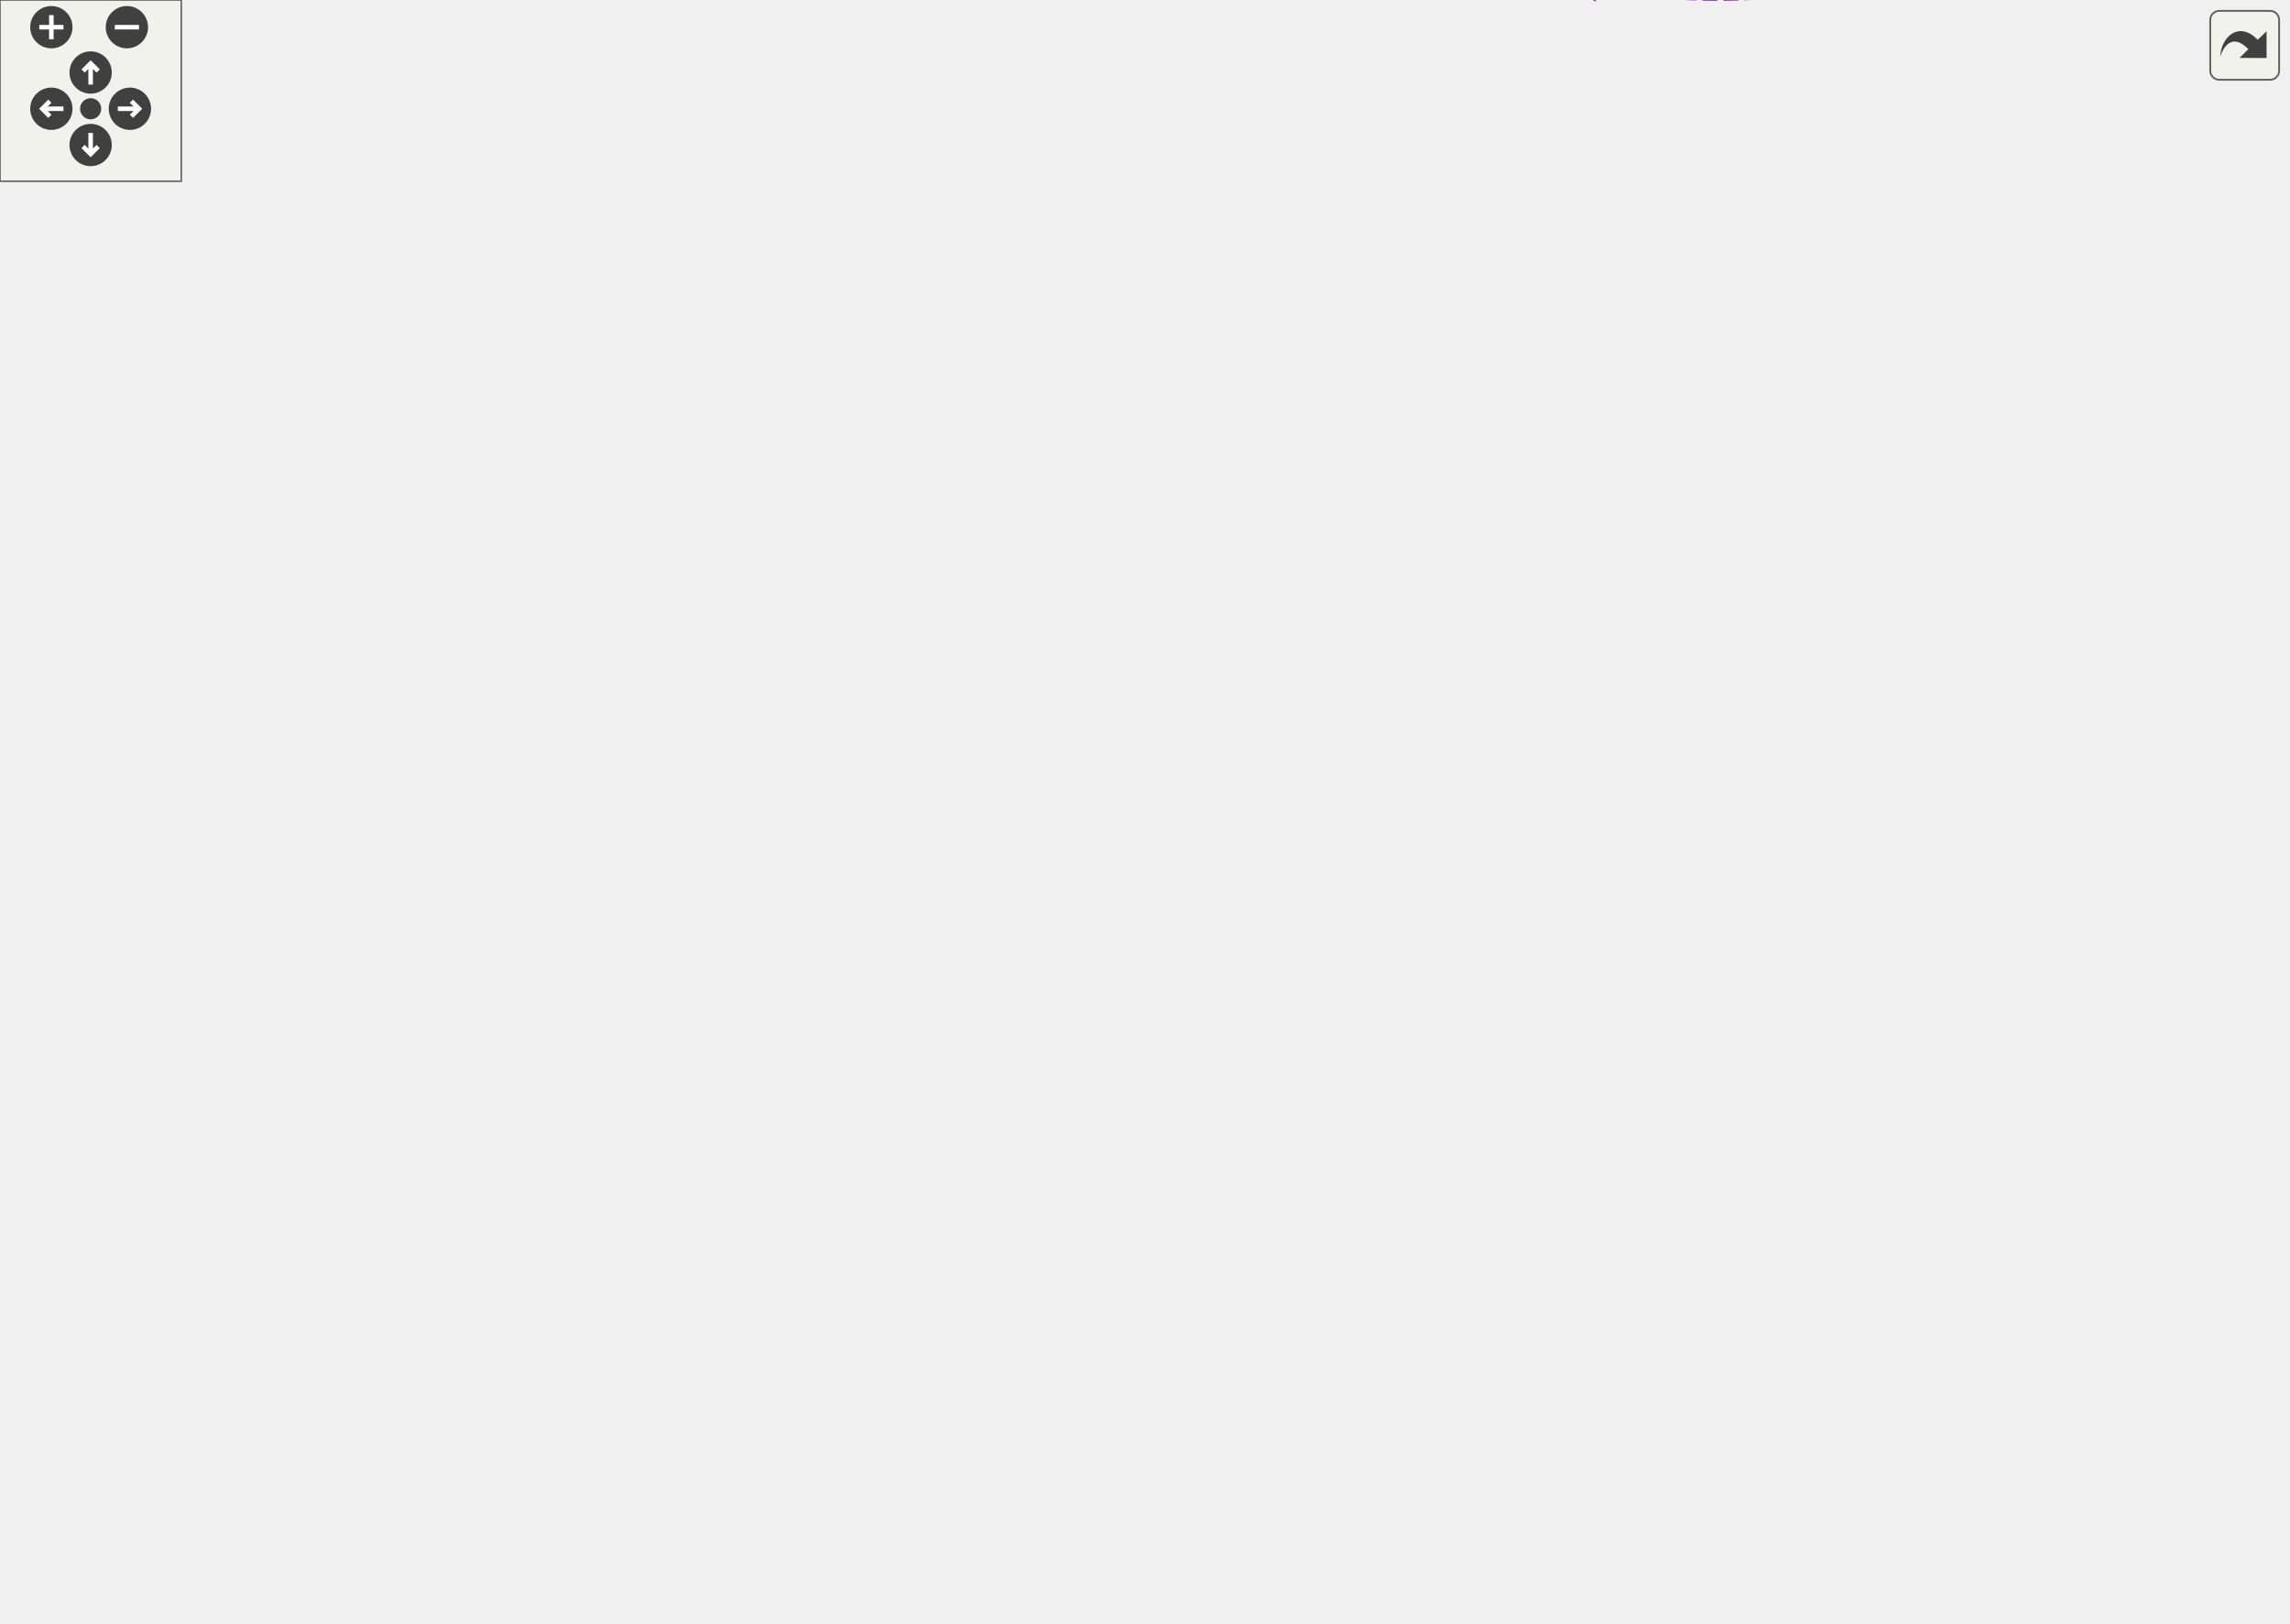
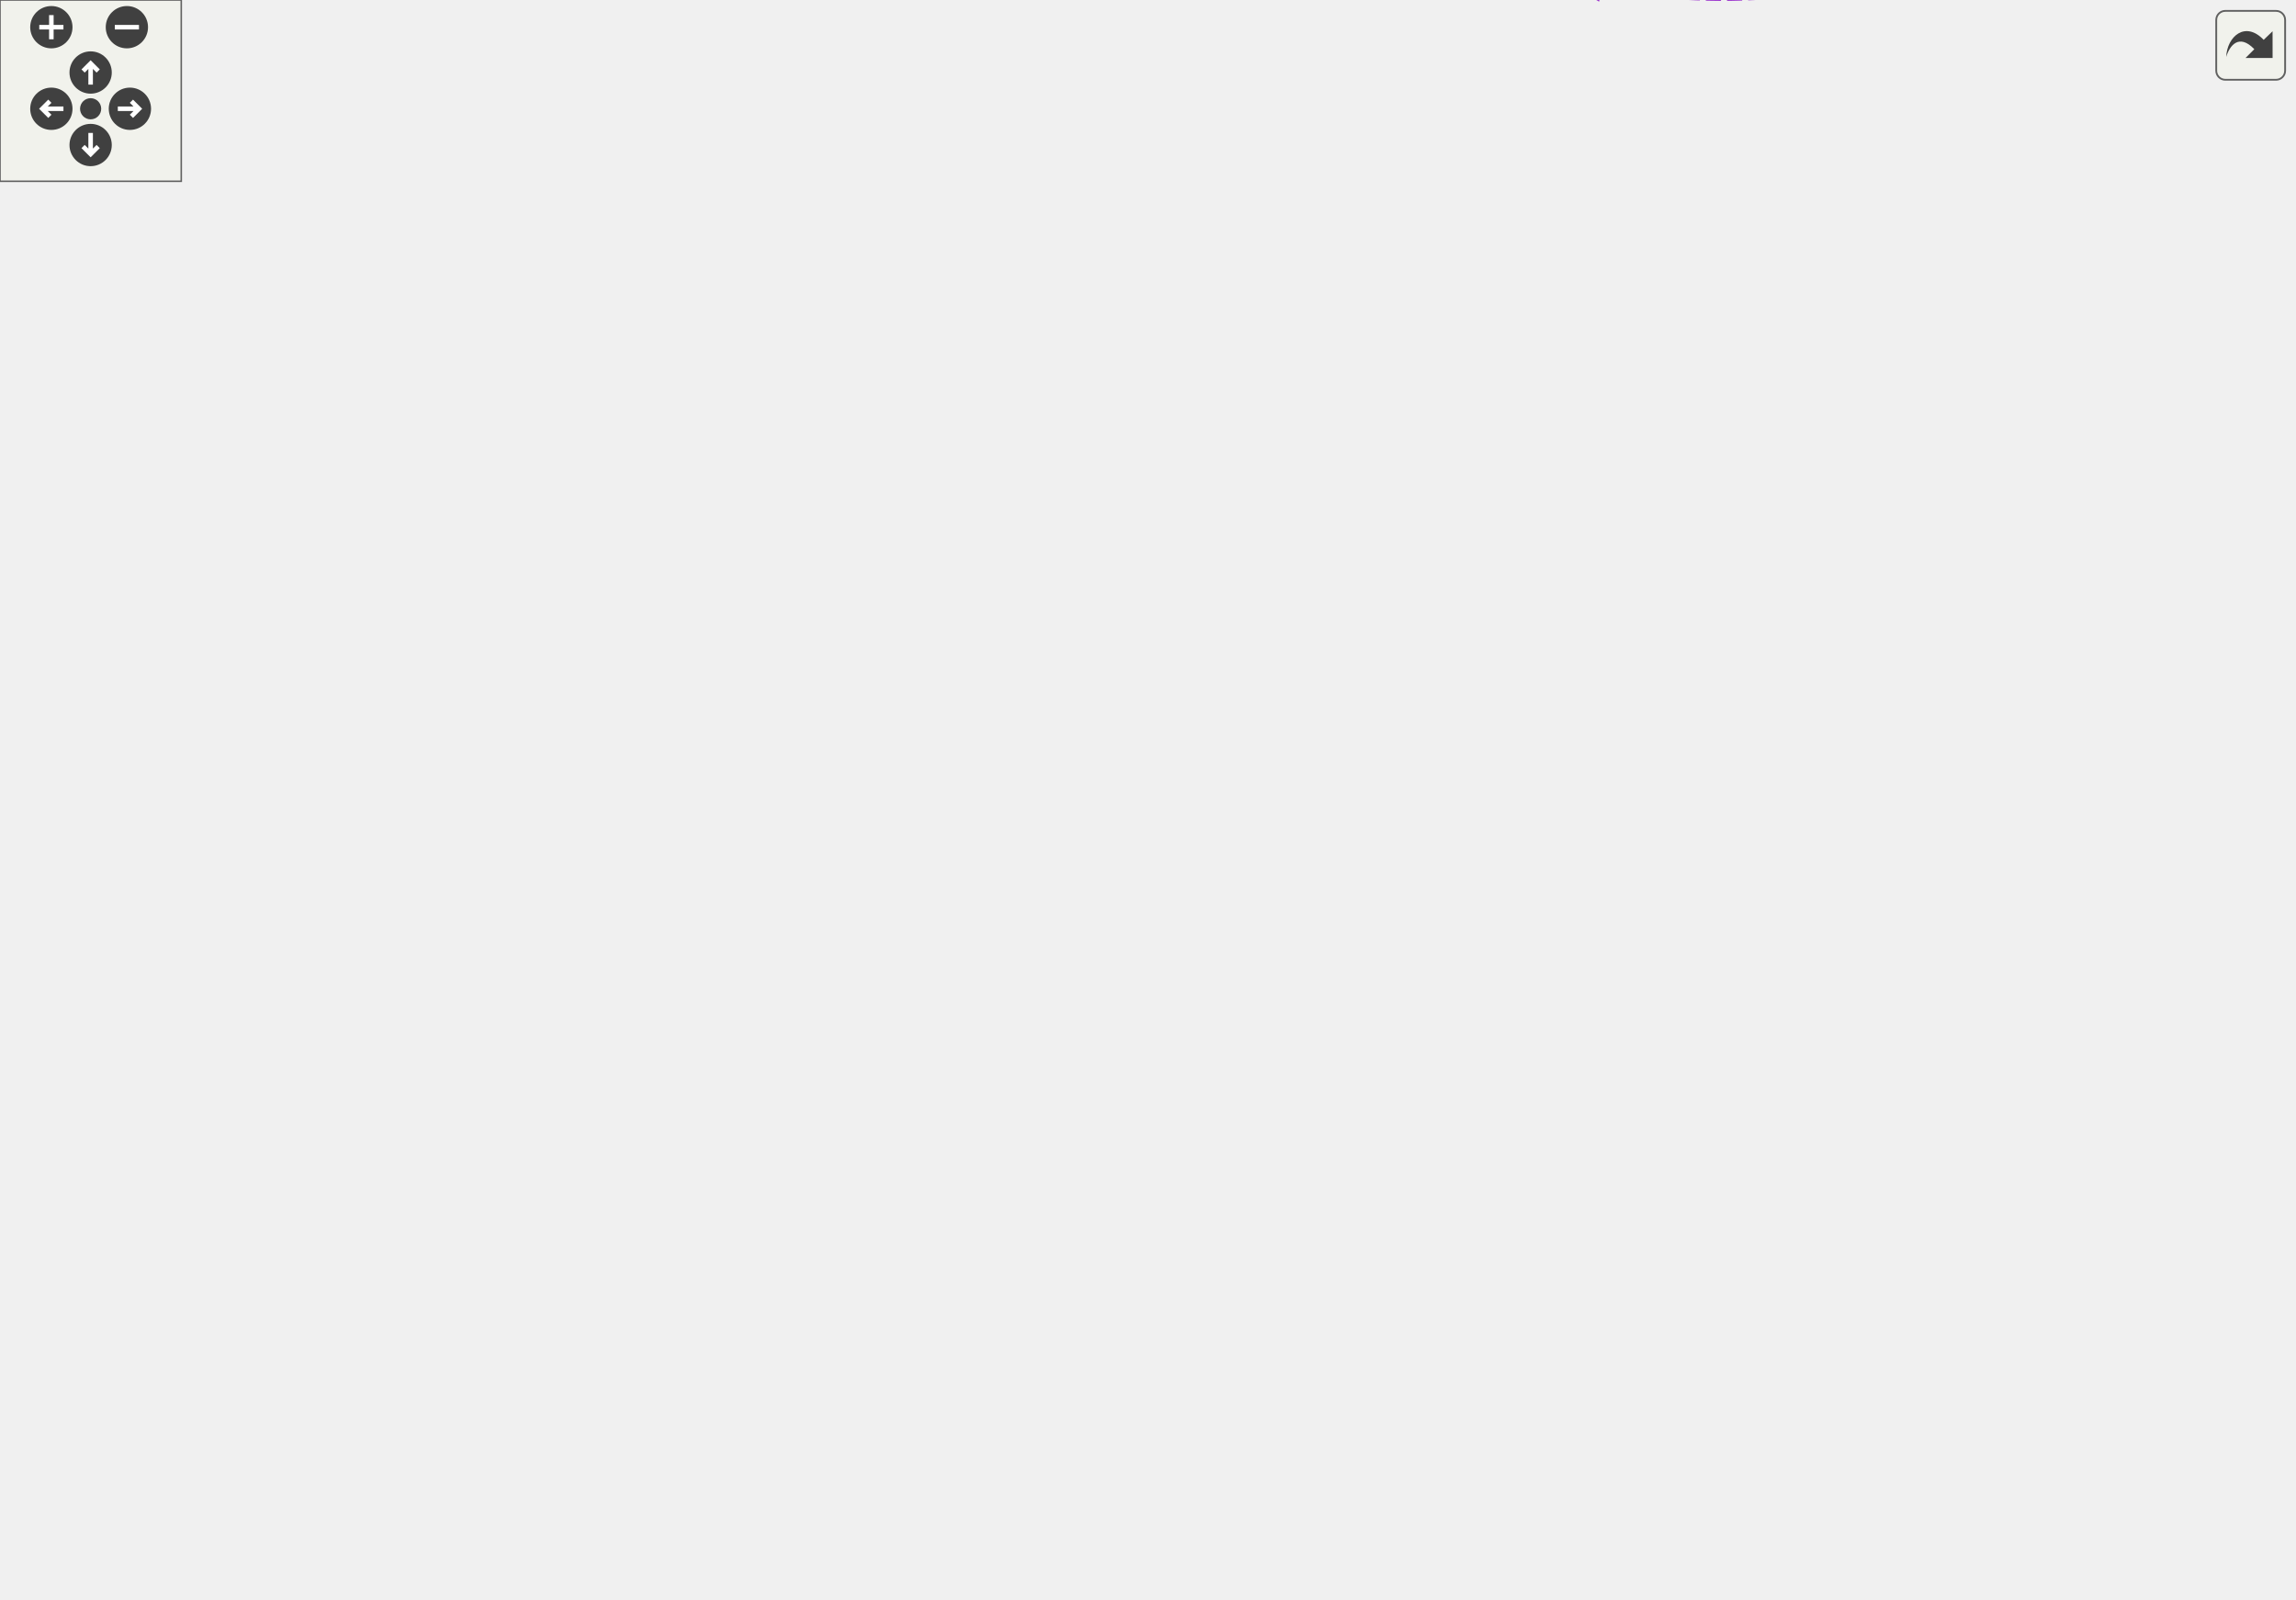
<svg xmlns="http://www.w3.org/2000/svg" xmlns:xlink="http://www.w3.org/1999/xlink" id="main" version="1.1" xml:space="preserve">
  <style type="text/css">
.edge:hover path { stroke: red; }
.edge:hover polygon { stroke: red; fill: red; }
</style>
  <defs>
    <circle id="rim" cx="0" cy="0" r="7" />
    <circle id="rim2" cx="0" cy="0" r="3.5" />
    <g id="zoomPlus">
      <use xlink:href="#rim" fill="#404040">
        <set attributeName="fill" to="#808080" begin="zoomplus.mouseover" end="zoomplus.mouseout" />
      </use>
      <path d="M-4,0h8M0,-4v8" fill="none" stroke="white" stroke-width="1.5" pointer-events="none" />
    </g>
    <g id="zoomMin">
      <use xlink:href="#rim" fill="#404040">
        <set attributeName="fill" to="#808080" begin="zoomminus.mouseover" end="zoomminus.mouseout" />
      </use>
      <path d="M-4,0h8" fill="none" stroke="white" stroke-width="1.5" pointer-events="none" />
    </g>
    <g id="dirArrow">
      <path fill="none" stroke="white" stroke-width="1.5" d="M0,-3.0v7 M-2.5,-0.5L0,-3.0L2.5,-0.5" />
    </g>
    <g id="resetDef">
      <use xlink:href="#rim2" fill="#404040">
        <set attributeName="fill" to="#808080" begin="reset.mouseover" end="reset.mouseout" />
      </use>
    </g>
  </defs>
  <svg id="graph" class="graph">
    <g id="viewport">
      <g id="node1" class="node">
        <g id="a_node1">
          <a xlink:title="Represents the component object. A component is a clickable button or drop down list within a discord...">
-             <polygon fill="#bfbfbf" stroke="black" points="662,-217.09 662,-236.09 757,-236.09 757,-217.09 662,-217.09" />
-             <text text-anchor="middle" x="709.5" y="-224.09" font-family="Helvetica,sans-Serif" font-size="10.00">dpp::component</text>
+             <polygon fill="#bfbfbf" stroke="black" points="664,-214.15 664,-233.15 759,-233.15 759,-214.15 664,-214.15" />
+             <text text-anchor="middle" x="711.5" y="-221.15" font-family="Helvetica,sans-Serif" font-size="10.00">dpp::component</text>
          </a>
        </g>
      </g>
      <g id="node2" class="node">
        <g id="a_node2">
          <a xlink:href="structdpp_1_1json__interface.html" target="_top" xlink:title=" ">
-             <polygon fill="none" stroke="black" points="434,-446.59 434,-476.59 544,-476.59 544,-446.59 434,-446.59" />
-             <text text-anchor="start" x="442" y="-464.59" font-family="Helvetica,sans-Serif" font-size="10.00">dpp::json_interface</text>
-             <text text-anchor="middle" x="489" y="-453.59" font-family="Helvetica,sans-Serif" font-size="10.00">&lt; component &gt;</text>
+             <polygon fill="none" stroke="black" points="435,-438.65 435,-468.65 545,-468.65 545,-438.65 435,-438.65" />
+             <text text-anchor="start" x="443" y="-456.65" font-family="Helvetica,sans-Serif" font-size="10.00">dpp::json_interface</text>
+             <text text-anchor="middle" x="490" y="-445.65" font-family="Helvetica,sans-Serif" font-size="10.00">&lt; component &gt;</text>
          </a>
        </g>
      </g>
      <g id="edge1" class="edge">
-         <path fill="none" stroke="midnightblue" d="M554.2,-465.97C584.69,-464.66 619.69,-457.78 644,-436.59 706.1,-382.46 709.33,-270.17 708.82,-236.4" />
-         <polygon fill="midnightblue" stroke="midnightblue" points="553.96,-462.48 544.05,-466.21 554.13,-469.47 553.96,-462.48" />
+         <path fill="none" stroke="midnightblue" d="M555.57,-457.59C586.25,-456.07 621.48,-448.96 646,-427.65 706.56,-375.03 710.84,-265.98 710.7,-233.19" />
+         <polygon fill="midnightblue" stroke="midnightblue" points="555.25,-454.09 545.36,-457.9 555.46,-461.09 555.25,-454.09" />
      </g>
      <g id="node3" class="node">
        <g id="a_node3">
          <a xlink:href="structdpp_1_1json__interface.html" target="_top" xlink:title="Represents an interface for an object that can optionally implement functions for converting to and f...">
-             <polygon fill="none" stroke="black" points="171,-452.09 171,-471.09 309,-471.09 309,-452.09 171,-452.09" />
-             <text text-anchor="middle" x="240" y="-459.09" font-family="Helvetica,sans-Serif" font-size="10.00">dpp::json_interface&lt; T &gt;</text>
+             <polygon fill="none" stroke="black" points="171,-444.15 171,-463.15 309,-463.15 309,-444.15 171,-444.15" />
+             <text text-anchor="middle" x="240" y="-451.15" font-family="Helvetica,sans-Serif" font-size="10.00">dpp::json_interface&lt; T &gt;</text>
          </a>
        </g>
      </g>
      <g id="edge2" class="edge">
-         <path fill="none" stroke="orange" stroke-dasharray="5,2" d="M319.47,-461.59C356.69,-461.59 400.25,-461.59 433.75,-461.59" />
-         <polygon fill="orange" stroke="orange" points="319.15,-458.09 309.15,-461.59 319.15,-465.09 319.15,-458.09" />
-         <text text-anchor="middle" x="367.5" y="-464.59" font-family="Helvetica,sans-Serif" font-size="10.00"> &lt; component &gt;</text>
+         <path fill="none" stroke="orange" stroke-dasharray="5,2" d="M319.5,-453.65C357.04,-453.65 401.03,-453.65 434.79,-453.65" />
+         <polygon fill="orange" stroke="orange" points="319.1,-450.15 309.1,-453.65 319.1,-457.15 319.1,-450.15" />
+         <text text-anchor="middle" x="367.5" y="-456.65" font-family="Helvetica,sans-Serif" font-size="10.00"> &lt; component &gt;</text>
      </g>
      <g id="node4" class="node">
        <g id="a_node4">
          <a xlink:title=" ">
-             <polygon fill="none" stroke="#bfbfbf" points="440,-408.09 440,-427.09 538,-427.09 538,-408.09 440,-408.09" />
-             <text text-anchor="middle" x="489" y="-415.09" font-family="Helvetica,sans-Serif" font-size="10.00">component_type</text>
+             <polygon fill="none" stroke="#bfbfbf" points="441,-400.15 441,-419.15 539,-419.15 539,-400.15 441,-400.15" />
+             <text text-anchor="middle" x="490" y="-407.15" font-family="Helvetica,sans-Serif" font-size="10.00">component_type</text>
          </a>
        </g>
      </g>
      <g id="edge3" class="edge">
-         <path fill="none" stroke="#9a32cd" stroke-dasharray="5,2" d="M548.4,-422.76C579.82,-422.47 617.46,-416.79 644,-395.59 696.02,-354.04 706.11,-265.41 708.05,-236.17" />
-         <polygon fill="#9a32cd" stroke="#9a32cd" points="548.04,-419.26 538.01,-422.67 547.98,-426.26 548.04,-419.26" />
-         <text text-anchor="middle" x="607" y="-424.59" font-family="Helvetica,sans-Serif" font-size="10.00"> type</text>
+         <path fill="none" stroke="#9a32cd" stroke-dasharray="5,2" d="M549.28,-414.82C580.96,-414.57 619.06,-408.94 646,-387.65 696.66,-347.64 707.63,-262.18 709.92,-233.37" />
+         <polygon fill="#9a32cd" stroke="#9a32cd" points="549.27,-411.32 539.24,-414.73 549.21,-418.32 549.27,-411.32" />
+         <text text-anchor="middle" x="609" y="-415.65" font-family="Helvetica,sans-Serif" font-size="10.00"> type</text>
      </g>
      <g id="node5" class="node">
        <g id="a_node5">
          <a xlink:title=" ">
-             <polygon fill="none" stroke="#bfbfbf" points="461,-358.09 461,-377.09 517,-377.09 517,-358.09 461,-358.09" />
-             <text text-anchor="middle" x="489" y="-365.09" font-family="Helvetica,sans-Serif" font-size="10.00">vector&lt;</text>
+             <polygon fill="none" stroke="#bfbfbf" points="462,-350.15 462,-369.15 518,-369.15 518,-350.15 462,-350.15" />
+             <text text-anchor="middle" x="490" y="-357.15" font-family="Helvetica,sans-Serif" font-size="10.00">vector&lt;</text>
          </a>
        </g>
      </g>
      <g id="edge4" class="edge">
-         <path fill="none" stroke="#9a32cd" stroke-dasharray="5,2" d="M527.26,-359.67C569.73,-350.41 634.51,-335.47 644,-328.59 677.58,-304.23 697.8,-256.54 705.24,-236.17" />
-         <polygon fill="#9a32cd" stroke="#9a32cd" points="526.29,-356.3 517.26,-361.84 527.77,-363.14 526.29,-356.3" />
-         <text text-anchor="middle" x="607" y="-385.59" font-family="Helvetica,sans-Serif" font-size="10.00"> channel_types</text>
-         <text text-anchor="middle" x="607" y="-374.59" font-family="Helvetica,sans-Serif" font-size="10.00">components</text>
-         <text text-anchor="middle" x="607" y="-363.59" font-family="Helvetica,sans-Serif" font-size="10.00">default_values</text>
-         <text text-anchor="middle" x="607" y="-352.59" font-family="Helvetica,sans-Serif" font-size="10.00">options</text>
+         <path fill="none" stroke="#9a32cd" stroke-dasharray="5,2" d="M527.86,-351.84C570.56,-342.57 636.32,-327.49 646,-320.65 678.37,-297.78 698.98,-253.07 706.87,-233.37" />
+         <polygon fill="#9a32cd" stroke="#9a32cd" points="527.11,-348.42 518.07,-353.96 528.59,-355.27 527.11,-348.42" />
+         <text text-anchor="middle" x="609" y="-376.65" font-family="Helvetica,sans-Serif" font-size="10.00"> channel_types</text>
+         <text text-anchor="middle" x="609" y="-365.65" font-family="Helvetica,sans-Serif" font-size="10.00">components</text>
+         <text text-anchor="middle" x="609" y="-354.65" font-family="Helvetica,sans-Serif" font-size="10.00">default_values</text>
+         <text text-anchor="middle" x="609" y="-343.65" font-family="Helvetica,sans-Serif" font-size="10.00">options</text>
      </g>
      <g id="node6" class="node">
        <g id="a_node6">
          <a xlink:title=" ">
-             <polygon fill="none" stroke="#bfbfbf" points="207.5,-191.09 207.5,-210.09 272.5,-210.09 272.5,-191.09 207.5,-191.09" />
-             <text text-anchor="middle" x="240" y="-198.09" font-family="Helvetica,sans-Serif" font-size="10.00">std::string</text>
+             <polygon fill="none" stroke="#bfbfbf" points="207.5,-190.15 207.5,-209.15 272.5,-209.15 272.5,-190.15 207.5,-190.15" />
+             <text text-anchor="middle" x="240" y="-197.15" font-family="Helvetica,sans-Serif" font-size="10.00">std::string</text>
          </a>
        </g>
      </g>
      <g id="edge5" class="edge">
-         <path fill="none" stroke="#9a32cd" stroke-dasharray="5,2" d="M283.07,-197.49C342.95,-193.7 456.13,-188.78 552,-197.59 591.9,-201.26 636.81,-210.07 668.25,-217.03" />
-         <polygon fill="#9a32cd" stroke="#9a32cd" points="282.62,-194.02 272.87,-198.16 283.08,-201 282.62,-194.02" />
-         <text text-anchor="middle" x="489" y="-233.59" font-family="Helvetica,sans-Serif" font-size="10.00"> custom_id</text>
-         <text text-anchor="middle" x="489" y="-222.59" font-family="Helvetica,sans-Serif" font-size="10.00">label</text>
-         <text text-anchor="middle" x="489" y="-211.59" font-family="Helvetica,sans-Serif" font-size="10.00">placeholder</text>
-         <text text-anchor="middle" x="489" y="-200.59" font-family="Helvetica,sans-Serif" font-size="10.00">url</text>
+         <path fill="none" stroke="#9a32cd" stroke-dasharray="5,2" d="M282.85,-196.74C342.97,-193.12 457.21,-188.37 554,-196.65 592.6,-199.96 635.97,-207.77 667.25,-214.14" />
+         <polygon fill="#9a32cd" stroke="#9a32cd" points="282.38,-193.26 272.62,-197.37 282.82,-200.25 282.38,-193.26" />
+         <text text-anchor="middle" x="490" y="-232.65" font-family="Helvetica,sans-Serif" font-size="10.00"> custom_id</text>
+         <text text-anchor="middle" x="490" y="-221.65" font-family="Helvetica,sans-Serif" font-size="10.00">label</text>
+         <text text-anchor="middle" x="490" y="-210.65" font-family="Helvetica,sans-Serif" font-size="10.00">placeholder</text>
+         <text text-anchor="middle" x="490" y="-199.65" font-family="Helvetica,sans-Serif" font-size="10.00">url</text>
      </g>
      <g id="node13" class="node">
        <g id="a_node13">
-           <a xlink:href="structdpp_1_1component_1_1inner__emoji.html" target="_top" xlink:title=" ">
-             <polygon fill="none" stroke="black" points="426,-250.59 426,-280.59 552,-280.59 552,-250.59 426,-250.59" />
-             <text text-anchor="start" x="434" y="-268.59" font-family="Helvetica,sans-Serif" font-size="10.00">dpp::component::inner</text>
-             <text text-anchor="middle" x="489" y="-257.59" font-family="Helvetica,sans-Serif" font-size="10.00">_emoji</text>
+           <a xlink:href="structdpp_1_1component__emoji.html" target="_top" xlink:title="An emoji for a component (select menus included).">
+             <polygon fill="none" stroke="black" points="426,-250.15 426,-269.15 554,-269.15 554,-250.15 426,-250.15" />
+             <text text-anchor="middle" x="490" y="-257.15" font-family="Helvetica,sans-Serif" font-size="10.00">dpp::component_emoji</text>
          </a>
        </g>
      </g>
      <g id="edge13" class="edge">
-         <path fill="none" stroke="#9a32cd" stroke-dasharray="5,2" d="M282.52,-210.17C316.4,-218.13 365.45,-229.99 408,-241.59 418.07,-244.34 428.81,-247.44 439.04,-250.47" />
-         <polygon fill="#9a32cd" stroke="#9a32cd" points="283.05,-206.7 272.52,-207.83 281.46,-213.51 283.05,-206.7" />
-         <text text-anchor="middle" x="367.5" y="-244.59" font-family="Helvetica,sans-Serif" font-size="10.00"> name</text>
+         <path fill="none" stroke="#9a32cd" stroke-dasharray="5,2" d="M282.75,-209.11C316.57,-216.84 365.43,-228.17 408,-238.65 422.67,-242.27 438.79,-246.41 452.76,-250.06" />
+         <polygon fill="#9a32cd" stroke="#9a32cd" points="283.29,-205.64 272.76,-206.83 281.73,-212.47 283.29,-205.64" />
+         <text text-anchor="middle" x="367.5" y="-241.65" font-family="Helvetica,sans-Serif" font-size="10.00"> name</text>
      </g>
      <g id="node7" class="node">
        <g id="a_node7">
          <a xlink:title=" ">
-             <polygon fill="none" stroke="#bfbfbf" points="0,-185.59 0,-215.59 104,-215.59 104,-185.59 0,-185.59" />
-             <text text-anchor="start" x="8" y="-203.59" font-family="Helvetica,sans-Serif" font-size="10.00">std::basic_string&lt;</text>
-             <text text-anchor="middle" x="52" y="-192.59" font-family="Helvetica,sans-Serif" font-size="10.00"> Char &gt;</text>
+             <polygon fill="none" stroke="#bfbfbf" points="0,-184.65 0,-214.65 104,-214.65 104,-184.65 0,-184.65" />
+             <text text-anchor="start" x="8" y="-202.65" font-family="Helvetica,sans-Serif" font-size="10.00">std::basic_string&lt;</text>
+             <text text-anchor="middle" x="52" y="-191.65" font-family="Helvetica,sans-Serif" font-size="10.00"> Char &gt;</text>
          </a>
        </g>
      </g>
      <g id="edge6" class="edge">
-         <path fill="none" stroke="midnightblue" d="M114.63,-200.59C145.69,-200.59 182.04,-200.59 207.39,-200.59" />
-         <polygon fill="midnightblue" stroke="midnightblue" points="114.32,-197.09 104.32,-200.59 114.32,-204.09 114.32,-197.09" />
+         <path fill="none" stroke="midnightblue" d="M114.63,-199.65C145.69,-199.65 182.04,-199.65 207.39,-199.65" />
+         <polygon fill="midnightblue" stroke="midnightblue" points="114.32,-196.15 104.32,-199.65 114.32,-203.15 114.32,-196.15" />
      </g>
      <g id="node8" class="node">
        <g id="a_node8">
          <a xlink:title=" ">
-             <polygon fill="none" stroke="#bfbfbf" points="438.5,-132.09 438.5,-151.09 539.5,-151.09 539.5,-132.09 438.5,-132.09" />
-             <text text-anchor="middle" x="489" y="-139.09" font-family="Helvetica,sans-Serif" font-size="10.00">component_style</text>
+             <polygon fill="none" stroke="#bfbfbf" points="439.5,-132.15 439.5,-151.15 540.5,-151.15 540.5,-132.15 439.5,-132.15" />
+             <text text-anchor="middle" x="490" y="-139.15" font-family="Helvetica,sans-Serif" font-size="10.00">component_style</text>
          </a>
        </g>
      </g>
      <g id="edge7" class="edge">
-         <path fill="none" stroke="#9a32cd" stroke-dasharray="5,2" d="M550.06,-140.97C579.66,-142.8 615.1,-148.33 644,-162.59 669.74,-175.3 691.48,-202.28 701.9,-216.82" />
-         <polygon fill="#9a32cd" stroke="#9a32cd" points="550.01,-137.46 539.85,-140.46 549.67,-144.45 550.01,-137.46" />
-         <text text-anchor="middle" x="607" y="-165.59" font-family="Helvetica,sans-Serif" font-size="10.00"> style</text>
+         <path fill="none" stroke="#9a32cd" stroke-dasharray="5,2" d="M550.96,-141.24C580.79,-143.11 616.63,-148.61 646,-162.65 671.03,-174.62 692.75,-199.92 703.44,-213.88" />
+         <polygon fill="#9a32cd" stroke="#9a32cd" points="550.85,-137.73 540.69,-140.72 550.5,-144.72 550.85,-137.73" />
+         <text text-anchor="middle" x="609" y="-165.65" font-family="Helvetica,sans-Serif" font-size="10.00"> style</text>
      </g>
      <g id="node9" class="node">
        <g id="a_node9">
          <a xlink:title=" ">
-             <polygon fill="none" stroke="#bfbfbf" points="443,-94.09 443,-113.09 535,-113.09 535,-94.09 443,-94.09" />
-             <text text-anchor="middle" x="489" y="-101.09" font-family="Helvetica,sans-Serif" font-size="10.00">text_style_type</text>
+             <polygon fill="none" stroke="#bfbfbf" points="444,-94.15 444,-113.15 536,-113.15 536,-94.15 444,-94.15" />
+             <text text-anchor="middle" x="490" y="-101.15" font-family="Helvetica,sans-Serif" font-size="10.00">text_style_type</text>
          </a>
        </g>
      </g>
      <g id="edge8" class="edge">
-         <path fill="none" stroke="#9a32cd" stroke-dasharray="5,2" d="M545.5,-101.5C576.67,-102.82 615.01,-108.85 644,-127.59 678.11,-149.64 698.04,-196.81 705.32,-217.04" />
-         <polygon fill="#9a32cd" stroke="#9a32cd" points="545.31,-97.99 535.22,-101.22 545.12,-104.99 545.31,-97.99" />
-         <text text-anchor="middle" x="607" y="-130.59" font-family="Helvetica,sans-Serif" font-size="10.00"> text_style</text>
+         <path fill="none" stroke="#9a32cd" stroke-dasharray="5,2" d="M546.42,-101.63C577.82,-102.95 616.58,-108.95 646,-127.65 679.38,-148.88 699.58,-194.29 707.12,-214.09" />
+         <polygon fill="#9a32cd" stroke="#9a32cd" points="546.17,-98.12 536.08,-101.35 545.98,-105.12 546.17,-98.12" />
+         <text text-anchor="middle" x="609" y="-130.65" font-family="Helvetica,sans-Serif" font-size="10.00"> text_style</text>
      </g>
      <g id="node10" class="node">
        <g id="a_node10">
          <a xlink:title=" ">
-             <polygon fill="none" stroke="#bfbfbf" points="464,-41.09 464,-60.09 514,-60.09 514,-41.09 464,-41.09" />
-             <text text-anchor="middle" x="489" y="-48.09" font-family="Helvetica,sans-Serif" font-size="10.00">int32_t</text>
+             <polygon fill="none" stroke="#bfbfbf" points="465,-41.15 465,-60.15 515,-60.15 515,-41.15 465,-41.15" />
+             <text text-anchor="middle" x="490" y="-48.15" font-family="Helvetica,sans-Serif" font-size="10.00">int32_t</text>
          </a>
        </g>
      </g>
      <g id="edge9" class="edge">
-         <path fill="none" stroke="#9a32cd" stroke-dasharray="5,2" d="M524.07,-41.66C557.77,-34.95 609.21,-30.68 644,-55.59 698.95,-94.93 707.11,-187.19 708.3,-217.07" />
-         <polygon fill="#9a32cd" stroke="#9a32cd" points="523.26,-38.25 514.22,-43.79 524.74,-45.09 523.26,-38.25" />
-         <text text-anchor="middle" x="607" y="-91.59" font-family="Helvetica,sans-Serif" font-size="10.00"> max_length</text>
-         <text text-anchor="middle" x="607" y="-80.59" font-family="Helvetica,sans-Serif" font-size="10.00">max_values</text>
-         <text text-anchor="middle" x="607" y="-69.59" font-family="Helvetica,sans-Serif" font-size="10.00">min_length</text>
-         <text text-anchor="middle" x="607" y="-58.59" font-family="Helvetica,sans-Serif" font-size="10.00">min_values</text>
+         <path fill="none" stroke="#9a32cd" stroke-dasharray="5,2" d="M524.98,-41.75C558.86,-35 610.81,-30.62 646,-55.65 699.97,-94.04 708.79,-184.06 710.22,-213.87" />
+         <polygon fill="#9a32cd" stroke="#9a32cd" points="524.11,-38.36 515.08,-43.9 525.59,-45.2 524.11,-38.36" />
+         <text text-anchor="middle" x="609" y="-91.65" font-family="Helvetica,sans-Serif" font-size="10.00"> max_length</text>
+         <text text-anchor="middle" x="609" y="-80.65" font-family="Helvetica,sans-Serif" font-size="10.00">max_values</text>
+         <text text-anchor="middle" x="609" y="-69.65" font-family="Helvetica,sans-Serif" font-size="10.00">min_length</text>
+         <text text-anchor="middle" x="609" y="-58.65" font-family="Helvetica,sans-Serif" font-size="10.00">min_values</text>
      </g>
      <g id="node11" class="node">
        <g id="a_node11">
          <a xlink:title=" ">
-             <polygon fill="none" stroke="#bfbfbf" points="221,-297.09 221,-316.09 259,-316.09 259,-297.09 221,-297.09" />
-             <text text-anchor="middle" x="240" y="-304.09" font-family="Helvetica,sans-Serif" font-size="10.00">bool</text>
+             <polygon fill="none" stroke="#bfbfbf" points="221,-294.15 221,-313.15 259,-313.15 259,-294.15 221,-294.15" />
+             <text text-anchor="middle" x="240" y="-301.15" font-family="Helvetica,sans-Serif" font-size="10.00">bool</text>
          </a>
        </g>
      </g>
      <g id="edge10" class="edge">
-         <path fill="none" stroke="#9a32cd" stroke-dasharray="5,2" d="M269.55,-309.33C337.57,-314.69 513.25,-321.58 644,-265.59 662.77,-257.56 682.61,-244.83 695.25,-236.12" />
-         <polygon fill="#9a32cd" stroke="#9a32cd" points="269.48,-305.81 259.22,-308.46 268.89,-312.79 269.48,-305.81" />
-         <text text-anchor="middle" x="489" y="-324.59" font-family="Helvetica,sans-Serif" font-size="10.00"> disabled</text>
-         <text text-anchor="middle" x="489" y="-313.59" font-family="Helvetica,sans-Serif" font-size="10.00">required</text>
+         <path fill="none" stroke="#9a32cd" stroke-dasharray="5,2" d="M269.35,-305.37C336.96,-308.48 512.02,-310.63 646,-260.65 664.63,-253.71 684.18,-241.73 696.81,-233.29" />
+         <polygon fill="#9a32cd" stroke="#9a32cd" points="269.25,-301.86 259.09,-304.86 268.9,-308.86 269.25,-301.86" />
+         <text text-anchor="middle" x="490" y="-316.65" font-family="Helvetica,sans-Serif" font-size="10.00"> disabled</text>
+         <text text-anchor="middle" x="490" y="-305.65" font-family="Helvetica,sans-Serif" font-size="10.00">required</text>
      </g>
      <g id="edge16" class="edge">
-         <path fill="none" stroke="#9a32cd" stroke-dasharray="5,2" d="M269.48,-301.86C307.47,-295.56 375.75,-284.22 425.91,-275.9" />
-         <polygon fill="#9a32cd" stroke="#9a32cd" points="268.45,-298.49 259.16,-303.58 269.6,-305.39 268.45,-298.49" />
-         <text text-anchor="middle" x="367.5" y="-294.59" font-family="Helvetica,sans-Serif" font-size="10.00"> animated</text>
+         <path fill="none" stroke="#9a32cd" stroke-dasharray="5,2" d="M269.16,-298.66C309.43,-291.51 384.21,-278.25 435.27,-269.19" />
+         <polygon fill="#9a32cd" stroke="#9a32cd" points="268.47,-295.23 259.24,-300.42 269.69,-302.12 268.47,-295.23" />
+         <text text-anchor="middle" x="367.5" y="-290.65" font-family="Helvetica,sans-Serif" font-size="10.00"> animated</text>
      </g>
      <g id="node12" class="node">
        <g id="a_node12">
          <a xlink:title=" ">
-             <polygon fill="none" stroke="#bfbfbf" points="459.5,-3.09 459.5,-22.09 518.5,-22.09 518.5,-3.09 459.5,-3.09" />
-             <text text-anchor="middle" x="489" y="-10.09" font-family="Helvetica,sans-Serif" font-size="10.00">variant&lt;</text>
+             <polygon fill="none" stroke="#bfbfbf" points="460.5,-3.15 460.5,-22.15 519.5,-22.15 519.5,-3.15 460.5,-3.15" />
+             <text text-anchor="middle" x="490" y="-10.15" font-family="Helvetica,sans-Serif" font-size="10.00">variant&lt;</text>
          </a>
        </g>
      </g>
      <g id="edge11" class="edge">
-         <path fill="none" stroke="#9a32cd" stroke-dasharray="5,2" d="M528.63,-3.62C562.6,1.88 611.56,3.7 644,-21.59 707.56,-71.14 709.78,-183.02 708.92,-216.77" />
-         <polygon fill="#9a32cd" stroke="#9a32cd" points="527.83,-0.21 518.6,-5.42 529.06,-7.1 527.83,-0.21" />
-         <text text-anchor="middle" x="607" y="-24.59" font-family="Helvetica,sans-Serif" font-size="10.00"> value</text>
+         <path fill="none" stroke="#9a32cd" stroke-dasharray="5,2" d="M529.85,-3.64C564.02,1.89 613.29,3.73 646,-21.65 708.83,-70.4 711.55,-180.69 710.87,-213.97" />
+         <polygon fill="#9a32cd" stroke="#9a32cd" points="528.99,-0.24 519.77,-5.45 530.23,-7.13 528.99,-0.24" />
+         <text text-anchor="middle" x="609" y="-24.65" font-family="Helvetica,sans-Serif" font-size="10.00"> value</text>
      </g>
      <g id="edge12" class="edge">
-         <path fill="none" stroke="#9a32cd" stroke-dasharray="5,2" d="M562.05,-252.73C594.93,-246.86 632.91,-240.08 661.96,-234.9" />
-         <polygon fill="#9a32cd" stroke="#9a32cd" points="561.26,-249.32 552.03,-254.52 562.49,-256.21 561.26,-249.32" />
-         <text text-anchor="middle" x="607" y="-253.59" font-family="Helvetica,sans-Serif" font-size="10.00"> emoji</text>
+         <path fill="none" stroke="#9a32cd" stroke-dasharray="5,2" d="M558.83,-248.53C592.83,-242.95 633.16,-236.34 663.68,-231.33" />
+         <polygon fill="#9a32cd" stroke="#9a32cd" points="558.26,-245.08 548.96,-250.15 559.39,-251.98 558.26,-245.08" />
+         <text text-anchor="middle" x="609" y="-248.65" font-family="Helvetica,sans-Serif" font-size="10.00"> emoji</text>
      </g>
      <g id="node14" class="node">
        <g id="a_node14">
          <a xlink:href="classdpp_1_1snowflake.html" target="_top" xlink:title="A container for a 64 bit unsigned value representing many things on discord. This value is known in d...">
-             <polygon fill="none" stroke="black" points="195.5,-248.09 195.5,-267.09 284.5,-267.09 284.5,-248.09 195.5,-248.09" />
-             <text text-anchor="middle" x="240" y="-255.09" font-family="Helvetica,sans-Serif" font-size="10.00">dpp::snowflake</text>
+             <polygon fill="none" stroke="black" points="195.5,-245.15 195.5,-264.15 284.5,-264.15 284.5,-245.15 195.5,-245.15" />
+             <text text-anchor="middle" x="240" y="-252.15" font-family="Helvetica,sans-Serif" font-size="10.00">dpp::snowflake</text>
          </a>
        </g>
      </g>
      <g id="edge14" class="edge">
-         <path fill="none" stroke="#9a32cd" stroke-dasharray="5,2" d="M294.89,-256.8C327.62,-256.6 370.24,-256.83 408,-258.59 413.71,-258.86 419.64,-259.22 425.58,-259.64" />
-         <polygon fill="#9a32cd" stroke="#9a32cd" points="294.6,-253.31 284.63,-256.88 294.65,-260.31 294.6,-253.31" />
-         <text text-anchor="middle" x="367.5" y="-261.59" font-family="Helvetica,sans-Serif" font-size="10.00"> id</text>
+         <path fill="none" stroke="#9a32cd" stroke-dasharray="5,2" d="M294.87,-254.39C327.59,-254.37 370.21,-254.61 408,-255.65 413.77,-255.81 419.77,-256.03 425.78,-256.27" />
+         <polygon fill="#9a32cd" stroke="#9a32cd" points="294.61,-250.89 284.61,-254.4 294.61,-257.89 294.61,-250.89" />
+         <text text-anchor="middle" x="367.5" y="-258.65" font-family="Helvetica,sans-Serif" font-size="10.00"> id</text>
      </g>
      <g id="node15" class="node">
        <g id="a_node15">
          <a xlink:title=" ">
-             <polygon fill="none" stroke="#bfbfbf" points="24,-248.09 24,-267.09 80,-267.09 80,-248.09 24,-248.09" />
-             <text text-anchor="middle" x="52" y="-255.09" font-family="Helvetica,sans-Serif" font-size="10.00">uint64_t</text>
+             <polygon fill="none" stroke="#bfbfbf" points="24,-245.15 24,-264.15 80,-264.15 80,-245.15 24,-245.15" />
+             <text text-anchor="middle" x="52" y="-252.15" font-family="Helvetica,sans-Serif" font-size="10.00">uint64_t</text>
          </a>
        </g>
      </g>
      <g id="edge15" class="edge">
-         <path fill="none" stroke="#9a32cd" stroke-dasharray="5,2" d="M90.21,-257.59C120.54,-257.59 163.42,-257.59 195.36,-257.59" />
-         <polygon fill="#9a32cd" stroke="#9a32cd" points="90.05,-254.09 80.05,-257.59 90.05,-261.09 90.05,-254.09" />
-         <text text-anchor="middle" x="137.5" y="-260.59" font-family="Helvetica,sans-Serif" font-size="10.00"> value</text>
+         <path fill="none" stroke="#9a32cd" stroke-dasharray="5,2" d="M90.21,-254.65C120.54,-254.65 163.42,-254.65 195.36,-254.65" />
+         <polygon fill="#9a32cd" stroke="#9a32cd" points="90.05,-251.15 80.05,-254.65 90.05,-258.15 90.05,-251.15" />
+         <text text-anchor="middle" x="137.5" y="-257.65" font-family="Helvetica,sans-Serif" font-size="10.00"> value</text>
      </g>
    </g>
  </svg>
  <g id="navigator" transform="translate(0 0)" fill="#404254">
    <rect fill="#f2f5e9" fill-opacity="0.5" stroke="#606060" stroke-width=".5" x="0" y="0" width="60" height="60" />
    <use id="zoomplus" xlink:href="#zoomPlus" x="17" y="9" />
    <use id="zoomminus" xlink:href="#zoomMin" x="42" y="9" />
    <use id="reset" xlink:href="#resetDef" x="30" y="36" />
    <g id="arrowUp" xlink:href="#dirArrow" transform="translate(30 24)">
      <use xlink:href="#rim" fill="#404040">
        <set attributeName="fill" to="#808080" begin="arrowUp.mouseover" end="arrowUp.mouseout" />
      </use>
      <path fill="none" stroke="white" stroke-width="1.5" d="M0,-3.0v7 M-2.5,-0.5L0,-3.0L2.5,-0.5" />
    </g>
    <g id="arrowRight" xlink:href="#dirArrow" transform="rotate(90) translate(36 -43)">
      <use xlink:href="#rim" fill="#404040">
        <set attributeName="fill" to="#808080" begin="arrowRight.mouseover" end="arrowRight.mouseout" />
      </use>
      <path fill="none" stroke="white" stroke-width="1.5" d="M0,-3.0v7 M-2.5,-0.5L0,-3.0L2.5,-0.5" />
    </g>
    <g id="arrowDown" xlink:href="#dirArrow" transform="rotate(180) translate(-30 -48)">
      <use xlink:href="#rim" fill="#404040">
        <set attributeName="fill" to="#808080" begin="arrowDown.mouseover" end="arrowDown.mouseout" />
      </use>
      <path fill="none" stroke="white" stroke-width="1.5" d="M0,-3.0v7 M-2.5,-0.5L0,-3.0L2.5,-0.5" />
    </g>
    <g id="arrowLeft" xlink:href="#dirArrow" transform="rotate(270) translate(-36 17)">
      <use xlink:href="#rim" fill="#404040">
        <set attributeName="fill" to="#808080" begin="arrowLeft.mouseover" end="arrowLeft.mouseout" />
      </use>
      <path fill="none" stroke="white" stroke-width="1.5" d="M0,-3.0v7 M-2.5,-0.5L0,-3.0L2.5,-0.5" />
    </g>
  </g>
  <svg viewBox="0 0 15 15" width="100%" height="30px" preserveAspectRatio="xMaxYMin meet">
    <g id="arrow_out" transform="scale(0.3 0.3)">
      <a xlink:href="classdpp_1_1component__coll__graph_org.svg" target="_base">
        <rect id="button" ry="5" rx="5" y="6" x="6" height="38" width="38" fill="#f2f5e9" fill-opacity="0.5" stroke="#606060" stroke-width="1.0" />
        <path id="arrow" d="M 11.5,31.437 C 11.94,20.098 22.043,11.323 32.159,21.979 L 37.069,17.246 C 37.069,17.246 37.088,32 37.088,32 L 22.16,31.978 C 22.16,31.978 26.998,27.14 26.998,27.14 C 18.529,18.264 13.292,25.23 11.5,31.437 z" style="fill:#404040;" />
      </a>
    </g>
  </svg>
</svg>
